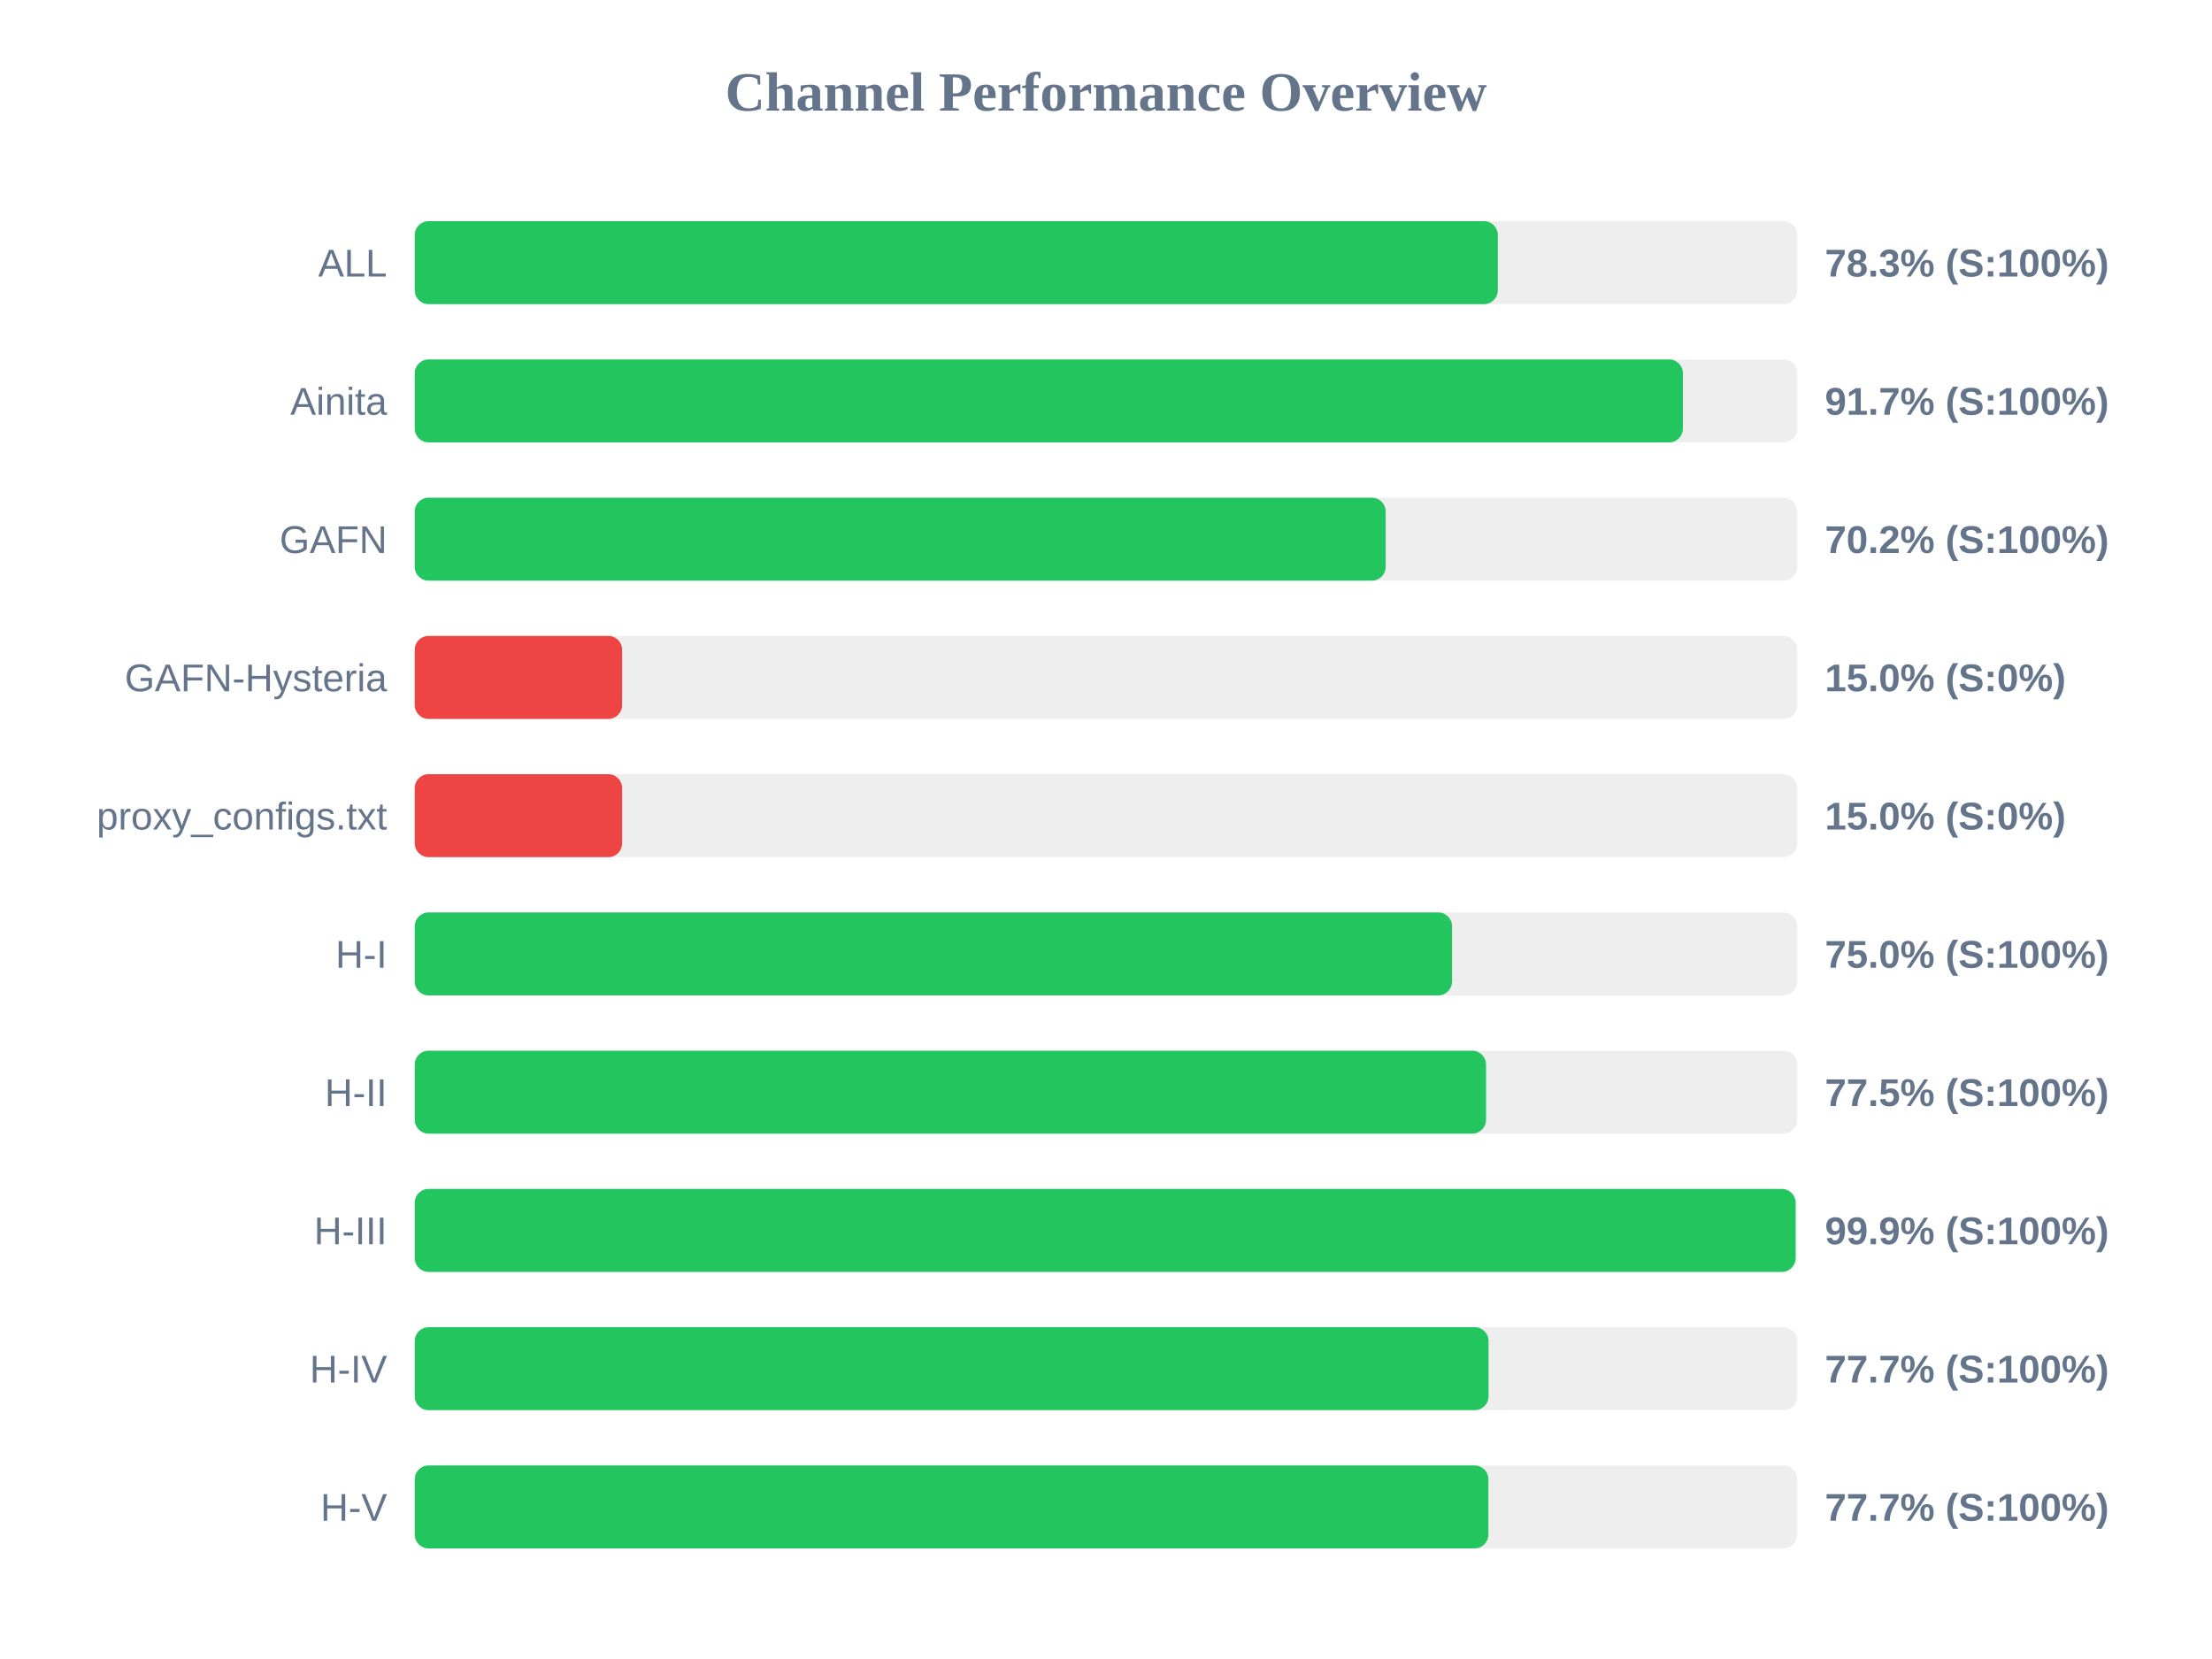
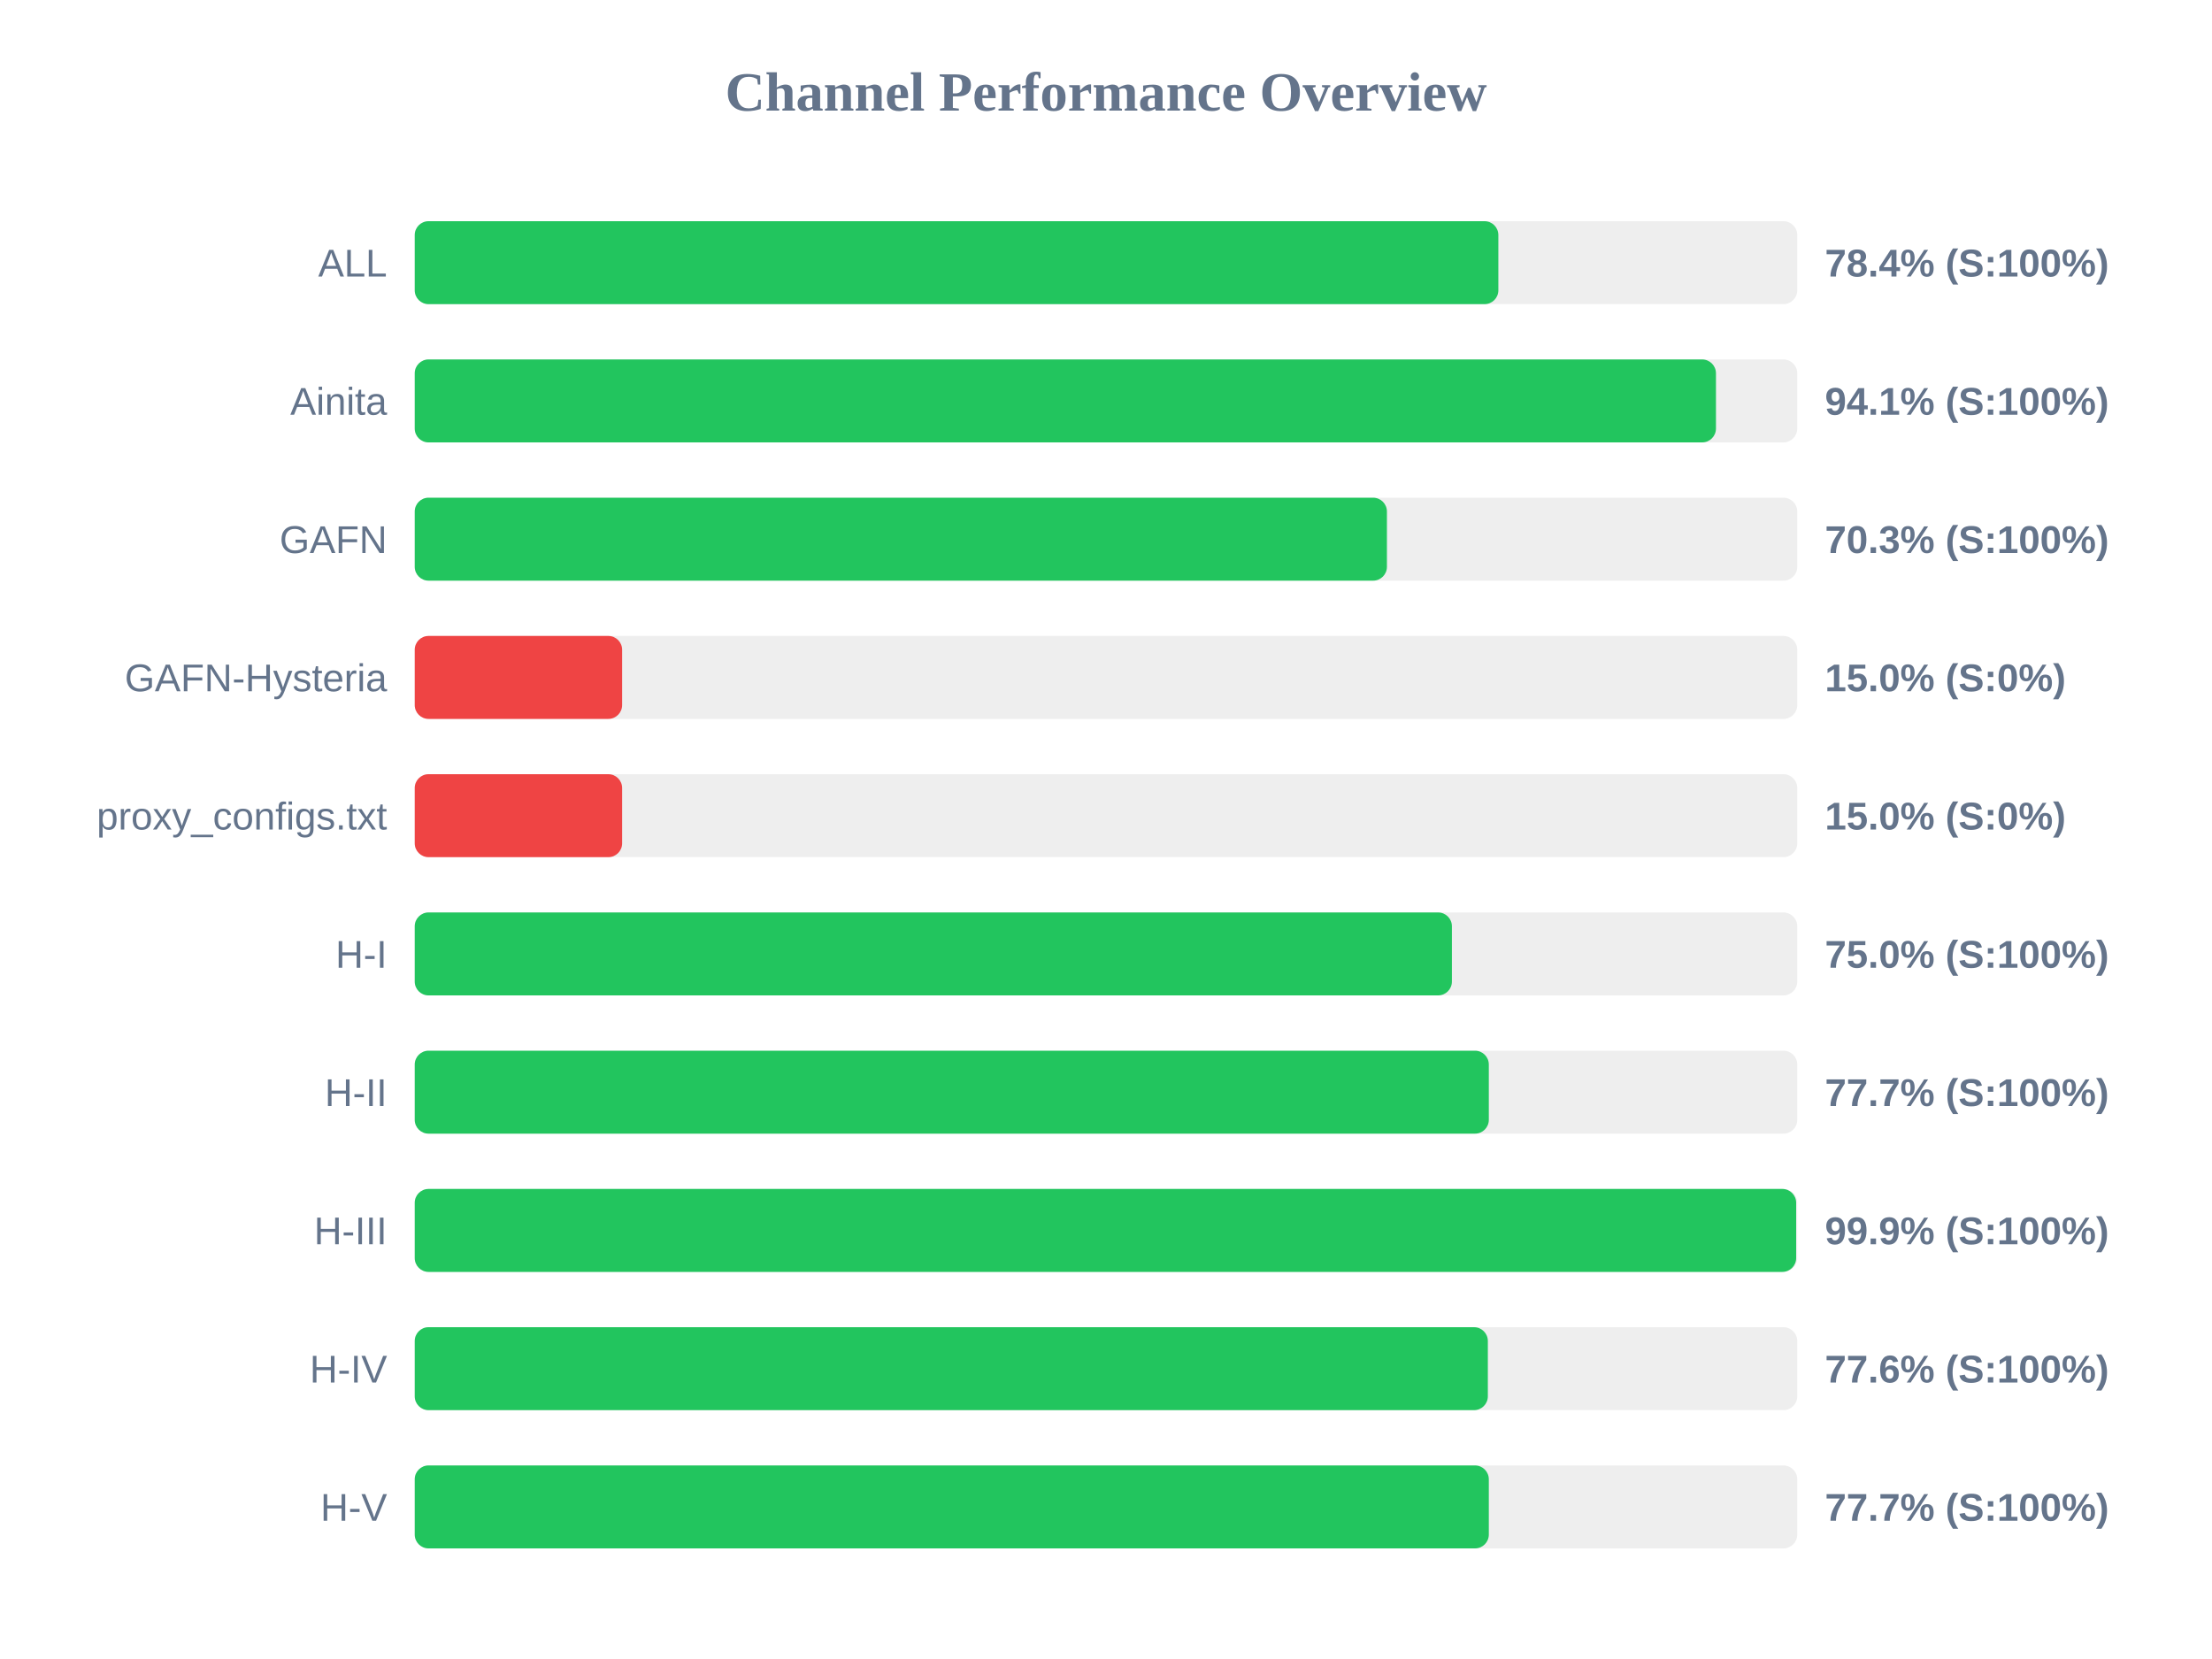
<svg xmlns="http://www.w3.org/2000/svg" width="800" height="600" version="1.1">
  <style>
        .row { font: 14px Arial; fill: #64748b; }
        .score { font: bold 14px Arial; fill: #64748b; }
    </style>
  <text x="400" y="40" text-anchor="middle" font-size="20px" font-weight="bold" fill="#64748b">Channel Performance Overview</text>
  <rect x="150" y="80" width="500" height="30" fill="#eee" rx="5" />
-   <rect x="150" y="80" width="391.7" height="30" fill="#22c55e" rx="5" />
+   <rect x="150" y="80" width="391.9" height="30" fill="#22c55e" rx="5" />
  <text x="140" y="100" text-anchor="end" class="row">ALL</text>
-   <text x="660" y="100" text-anchor="start" class="score">78.3% (S:100%)</text>
+   <text x="660" y="100" text-anchor="start" class="score">78.4% (S:100%)</text>
  <rect x="150" y="130" width="500" height="30" fill="#eee" rx="5" />
-   <rect x="150" y="130" width="458.65" height="30" fill="#22c55e" rx="5" />
+   <rect x="150" y="130" width="470.6" height="30" fill="#22c55e" rx="5" />
  <text x="140" y="150" text-anchor="end" class="row">Ainita</text>
-   <text x="660" y="150" text-anchor="start" class="score">91.7% (S:100%)</text>
+   <text x="660" y="150" text-anchor="start" class="score">94.1% (S:100%)</text>
  <rect x="150" y="180" width="500" height="30" fill="#eee" rx="5" />
-   <rect x="150" y="180" width="351.15" height="30" fill="#22c55e" rx="5" />
+   <rect x="150" y="180" width="351.6" height="30" fill="#22c55e" rx="5" />
  <text x="140" y="200" text-anchor="end" class="row">GAFN</text>
-   <text x="660" y="200" text-anchor="start" class="score">70.2% (S:100%)</text>
+   <text x="660" y="200" text-anchor="start" class="score">70.3% (S:100%)</text>
  <rect x="150" y="230" width="500" height="30" fill="#eee" rx="5" />
  <rect x="150" y="230" width="75.0" height="30" fill="#ef4444" rx="5" />
  <text x="140" y="250" text-anchor="end" class="row">GAFN-Hysteria</text>
  <text x="660" y="250" text-anchor="start" class="score">15.0% (S:0%)</text>
  <rect x="150" y="280" width="500" height="30" fill="#eee" rx="5" />
  <rect x="150" y="280" width="75.0" height="30" fill="#ef4444" rx="5" />
  <text x="140" y="300" text-anchor="end" class="row">proxy_configs.txt</text>
  <text x="660" y="300" text-anchor="start" class="score">15.0% (S:0%)</text>
  <rect x="150" y="330" width="500" height="30" fill="#eee" rx="5" />
-   <rect x="150" y="330" width="375.15" height="30" fill="#22c55e" rx="5" />
+   <rect x="150" y="330" width="375.1" height="30" fill="#22c55e" rx="5" />
  <text x="140" y="350" text-anchor="end" class="row">H-I</text>
  <text x="660" y="350" text-anchor="start" class="score">75.0% (S:100%)</text>
  <rect x="150" y="380" width="500" height="30" fill="#eee" rx="5" />
-   <rect x="150" y="380" width="387.45" height="30" fill="#22c55e" rx="5" />
+   <rect x="150" y="380" width="388.45" height="30" fill="#22c55e" rx="5" />
  <text x="140" y="400" text-anchor="end" class="row">H-II</text>
-   <text x="660" y="400" text-anchor="start" class="score">77.5% (S:100%)</text>
+   <text x="660" y="400" text-anchor="start" class="score">77.7% (S:100%)</text>
  <rect x="150" y="430" width="500" height="30" fill="#eee" rx="5" />
-   <rect x="150" y="430" width="499.4" height="30" fill="#22c55e" rx="5" />
+   <rect x="150" y="430" width="499.6" height="30" fill="#22c55e" rx="5" />
  <text x="140" y="450" text-anchor="end" class="row">H-III</text>
  <text x="660" y="450" text-anchor="start" class="score">99.9% (S:100%)</text>
  <rect x="150" y="480" width="500" height="30" fill="#eee" rx="5" />
-   <rect x="150" y="480" width="388.35" height="30" fill="#22c55e" rx="5" />
+   <rect x="150" y="480" width="388.1" height="30" fill="#22c55e" rx="5" />
  <text x="140" y="500" text-anchor="end" class="row">H-IV</text>
-   <text x="660" y="500" text-anchor="start" class="score">77.7% (S:100%)</text>
+   <text x="660" y="500" text-anchor="start" class="score">77.6% (S:100%)</text>
  <rect x="150" y="530" width="500" height="30" fill="#eee" rx="5" />
-   <rect x="150" y="530" width="388.3" height="30" fill="#22c55e" rx="5" />
+   <rect x="150" y="530" width="388.45" height="30" fill="#22c55e" rx="5" />
  <text x="140" y="550" text-anchor="end" class="row">H-V</text>
  <text x="660" y="550" text-anchor="start" class="score">77.7% (S:100%)</text>
</svg>
